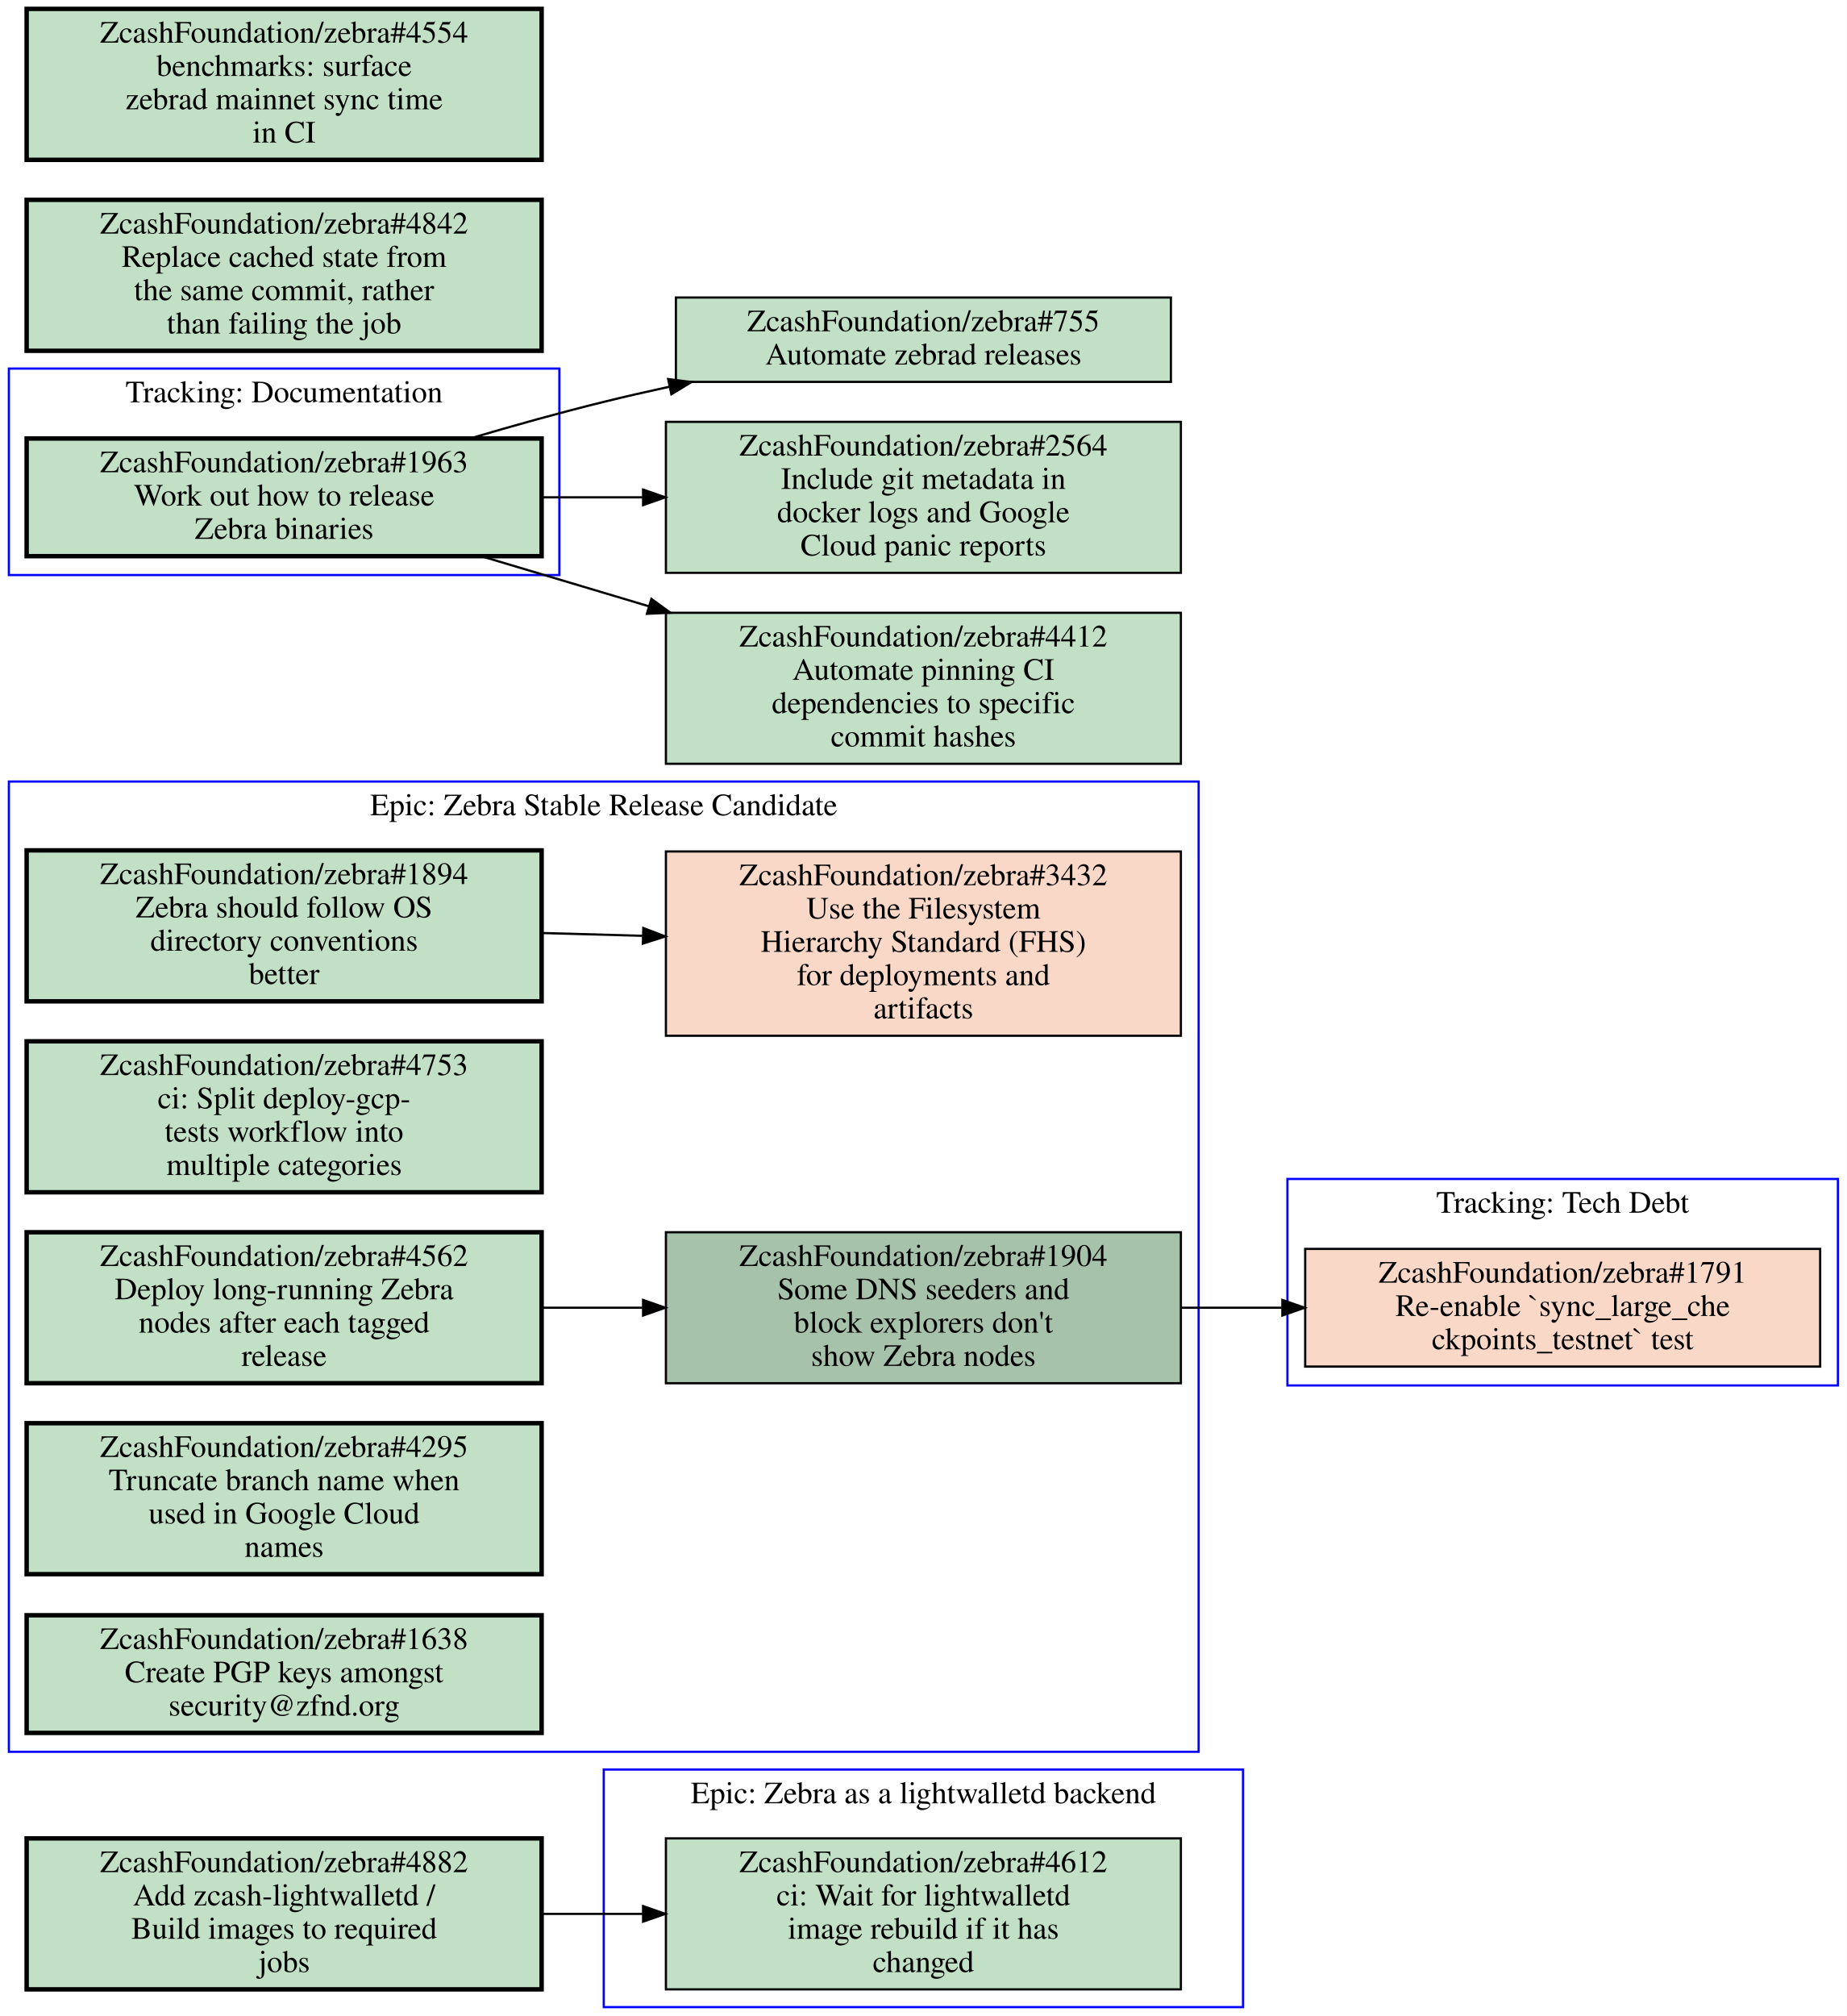
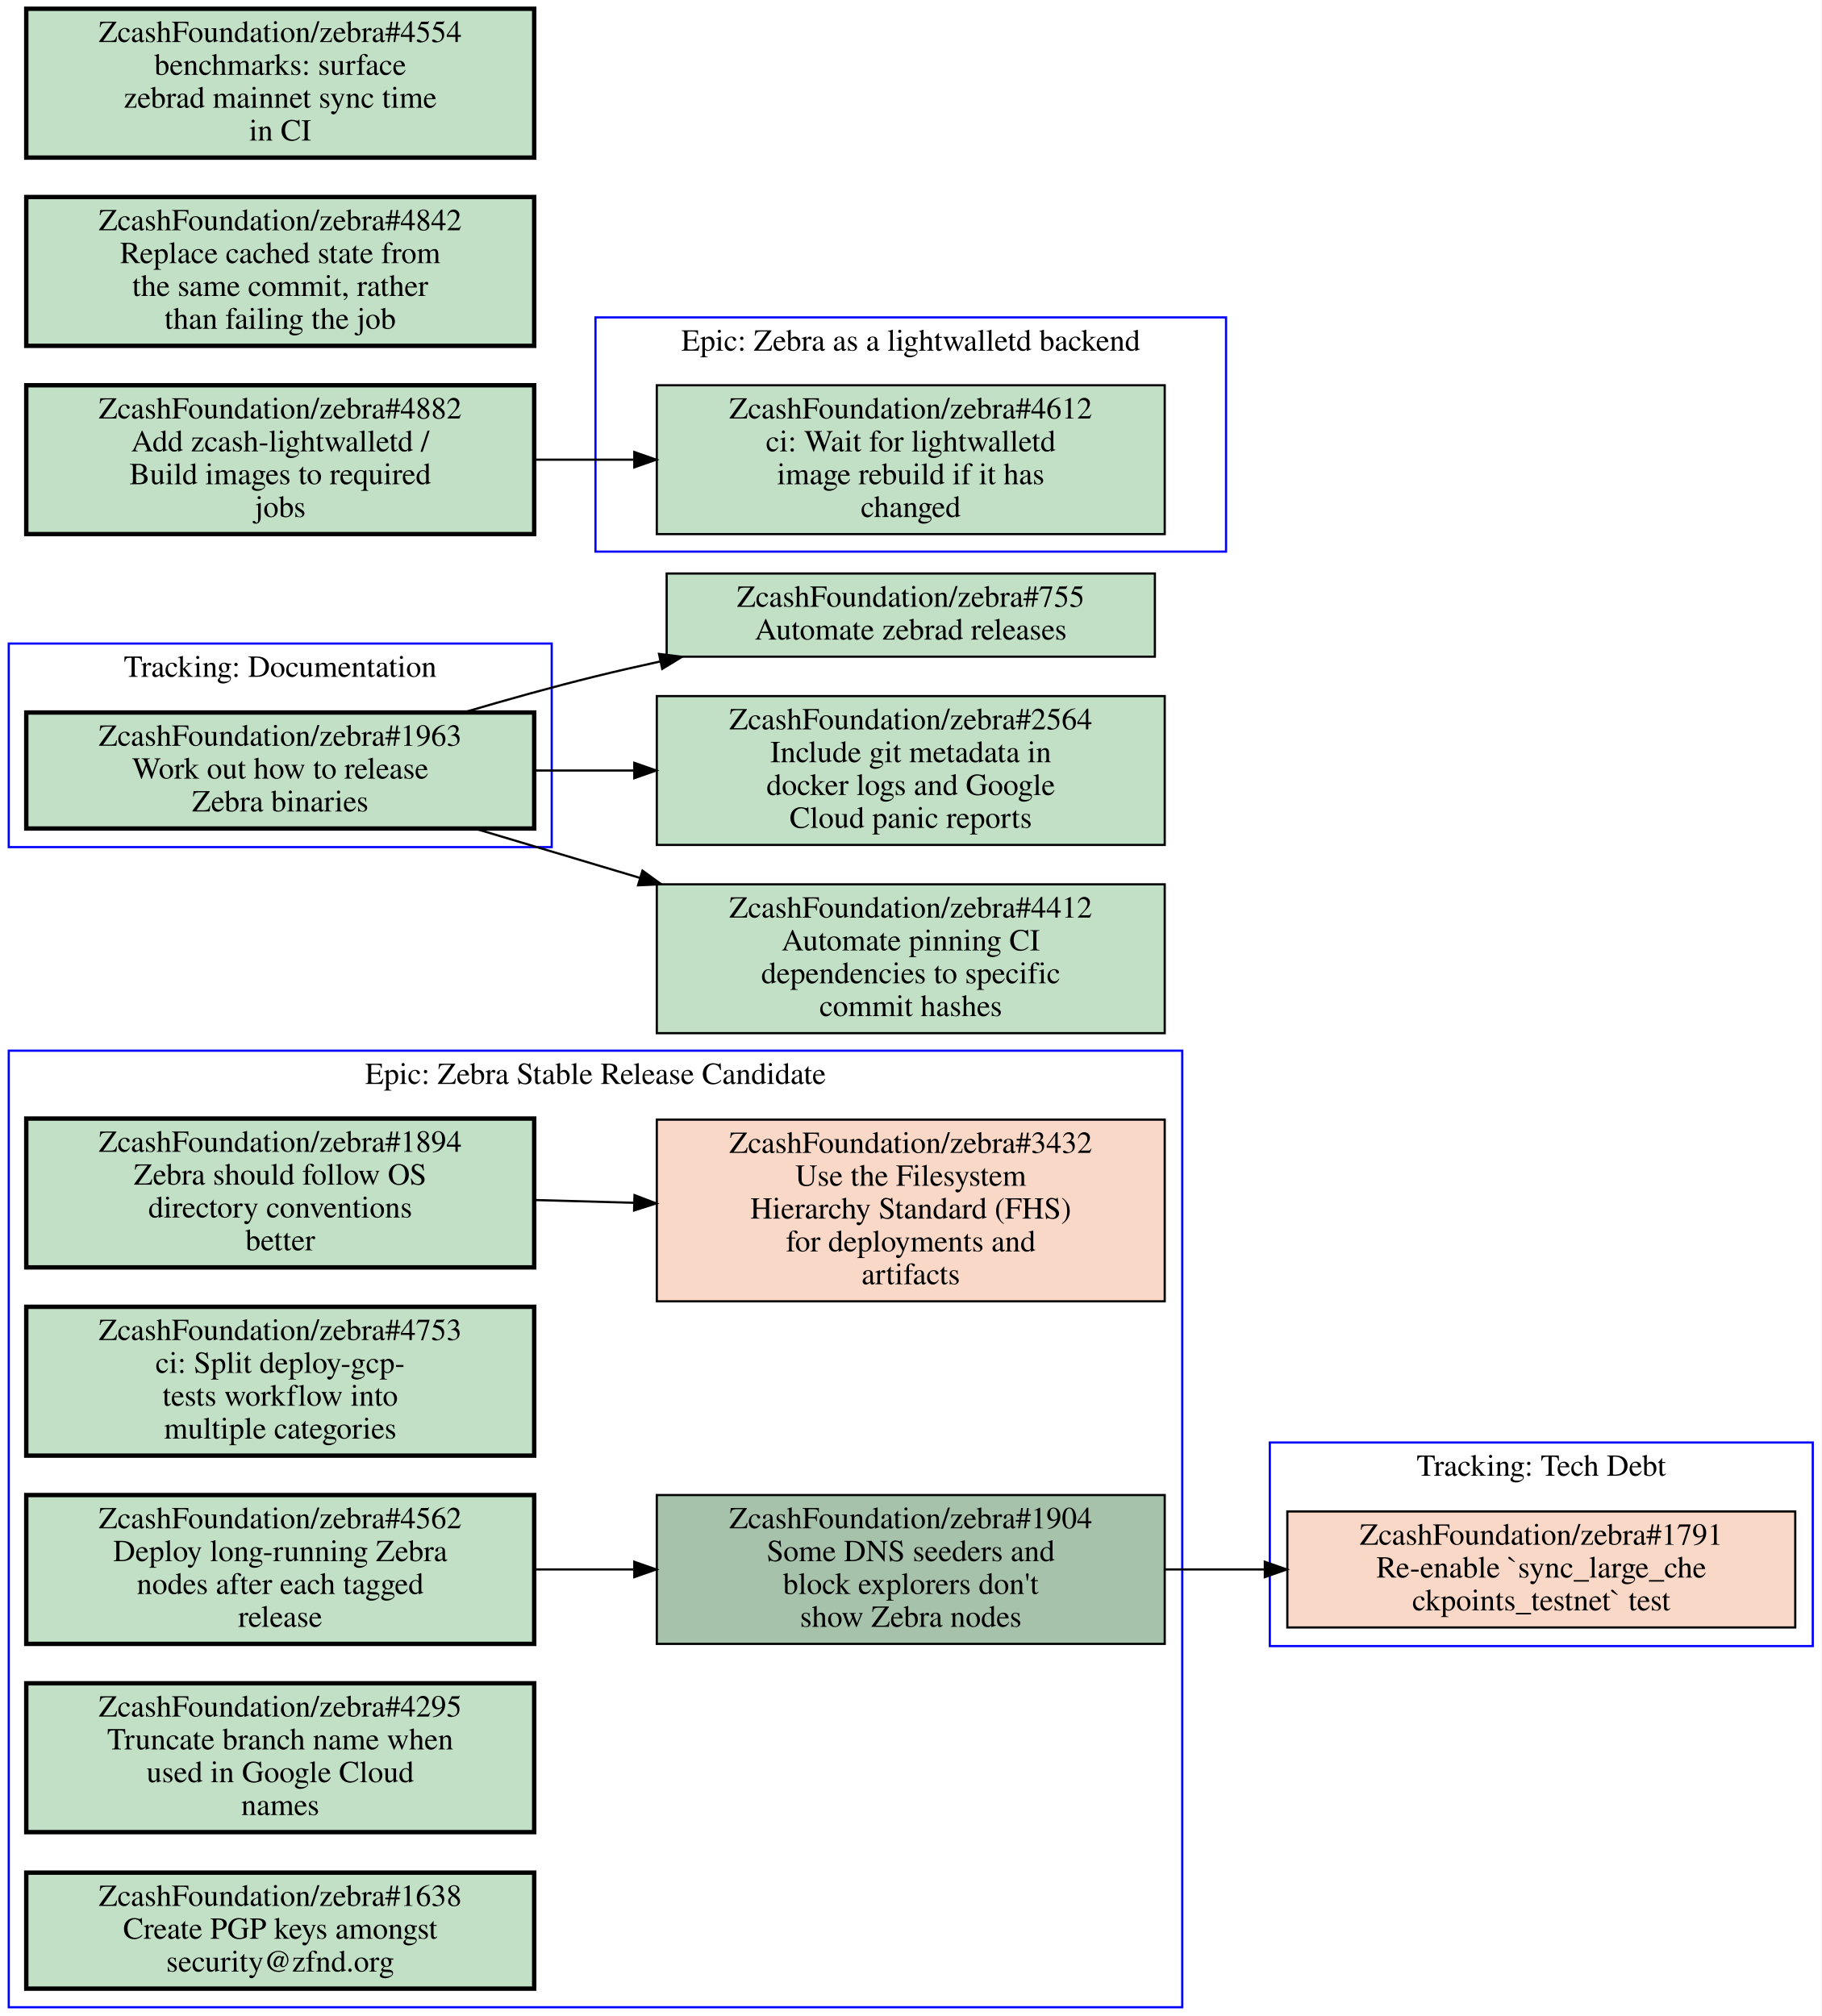
- <svg xmlns="http://www.w3.org/2000/svg" xmlns:xlink="http://www.w3.org/1999/xlink" width="832pt" height="908pt" viewBox="0.00 0.00 832.00 908.00">
-   <g id="graph0" class="graph" transform="scale(1 1) rotate(0) translate(4 904)">
-     <polygon fill="#ffffff" stroke="transparent" points="-4,4 -4,-904 828,-904 828,4 -4,4" />
+ <svg xmlns="http://www.w3.org/2000/svg" xmlns:xlink="http://www.w3.org/1999/xlink" width="832pt" height="921pt" viewBox="0.00 0.00 832.00 921.00">
+   <g id="graph0" class="graph" transform="scale(1 1) rotate(0) translate(4 917)">
+     <polygon fill="#ffffff" stroke="transparent" points="-4,4 -4,-917 828,-917 828,4 -4,4" />
    <g id="clust1" class="cluster">
-       <polygon fill="none" stroke="#0000ff" points="268,0 268,-107 556,-107 556,0 268,0" />
-       <text text-anchor="middle" x="412" y="-91.8" font-family="Times,serif" font-size="14.00" fill="#000000">Epic: Zebra as a lightwalletd backend</text>
+       <polygon fill="none" stroke="#0000ff" points="0,0 0,-437 536,-437 536,0 0,0" />
+       <text text-anchor="middle" x="268" y="-421.8" font-family="Times,serif" font-size="14.00" fill="#000000">Epic: Zebra Stable Release Candidate</text>
    </g>
    <g id="clust2" class="cluster">
-       <polygon fill="none" stroke="#0000ff" points="0,-645 0,-738 248,-738 248,-645 0,-645" />
-       <text text-anchor="middle" x="124" y="-722.8" font-family="Times,serif" font-size="14.00" fill="#000000">Tracking: Documentation</text>
+       <polygon fill="none" stroke="#0000ff" points="576,-165 576,-258 824,-258 824,-165 576,-165" />
+       <text text-anchor="middle" x="700" y="-242.8" font-family="Times,serif" font-size="14.00" fill="#000000">Tracking: Tech Debt</text>
    </g>
    <g id="clust3" class="cluster">
-       <polygon fill="none" stroke="#0000ff" points="576,-280 576,-373 824,-373 824,-280 576,-280" />
-       <text text-anchor="middle" x="700" y="-357.8" font-family="Times,serif" font-size="14.00" fill="#000000">Tracking: Tech Debt</text>
+       <polygon fill="none" stroke="#0000ff" points="268,-665 268,-772 556,-772 556,-665 268,-665" />
+       <text text-anchor="middle" x="412" y="-756.8" font-family="Times,serif" font-size="14.00" fill="#000000">Epic: Zebra as a lightwalletd backend</text>
    </g>
    <g id="clust4" class="cluster">
-       <polygon fill="none" stroke="#0000ff" points="0,-115 0,-552 536,-552 536,-115 0,-115" />
-       <text text-anchor="middle" x="268" y="-536.8" font-family="Times,serif" font-size="14.00" fill="#000000">Epic: Zebra Stable Release Candidate</text>
+       <polygon fill="none" stroke="#0000ff" points="0,-530 0,-623 248,-623 248,-530 0,-530" />
+       <text text-anchor="middle" x="124" y="-607.8" font-family="Times,serif" font-size="14.00" fill="#000000">Tracking: Documentation</text>
    </g>
    <g id="node1" class="node open">
      <g id="a_node1">
+         <a xlink:href="https://github.com/ZcashFoundation/zebra/issues/1894" xlink:title="ZcashFoundation/zebra#1894&#10;Zebra should follow OS&#10;directory conventions&#10;better" target="_blank">
+           <polygon fill="#c2e0c6" stroke="#000000" stroke-width="2" points="240,-406 8,-406 8,-338 240,-338 240,-406" />
+           <text text-anchor="middle" x="124" y="-390.8" font-family="Times,serif" font-size="14.00" fill="#000000">ZcashFoundation/zebra#1894</text>
+           <text text-anchor="middle" x="124" y="-375.8" font-family="Times,serif" font-size="14.00" fill="#000000">Zebra should follow OS</text>
+           <text text-anchor="middle" x="124" y="-360.8" font-family="Times,serif" font-size="14.00" fill="#000000">directory conventions</text>
+           <text text-anchor="middle" x="124" y="-345.8" font-family="Times,serif" font-size="14.00" fill="#000000">better</text>
+         </a>
+       </g>
+     </g>
+     <g id="node2" class="node closed">
+       <g id="a_node2">
+         <a xlink:href="https://github.com/ZcashFoundation/zebra/issues/3432" xlink:title="ZcashFoundation/zebra#3432&#10;Use the Filesystem&#10;Hierarchy Standard (FHS)&#10;for deployments and&#10;artifacts" target="_blank">
+           <polygon fill="#fad8c7" stroke="#000000" points="528,-405.5 296,-405.5 296,-322.5 528,-322.5 528,-405.5" />
+           <text text-anchor="middle" x="412" y="-390.3" font-family="Times,serif" font-size="14.00" fill="#000000">ZcashFoundation/zebra#3432</text>
+           <text text-anchor="middle" x="412" y="-375.3" font-family="Times,serif" font-size="14.00" fill="#000000">Use the Filesystem</text>
+           <text text-anchor="middle" x="412" y="-360.3" font-family="Times,serif" font-size="14.00" fill="#000000">Hierarchy Standard (FHS)</text>
+           <text text-anchor="middle" x="412" y="-345.3" font-family="Times,serif" font-size="14.00" fill="#000000">for deployments and</text>
+           <text text-anchor="middle" x="412" y="-330.3" font-family="Times,serif" font-size="14.00" fill="#000000">artifacts</text>
+         </a>
+       </g>
+     </g>
+     <g id="edge1" class="edge">
+       <path fill="none" stroke="#000000" d="M240.31,-368.77C255.15,-368.36 270.4,-367.93 285.39,-367.52" />
+       <polygon fill="#000000" stroke="#000000" points="285.822,-371.009 295.72,-367.23 285.626,-364.012 285.822,-371.009" />
+     </g>
+     <g id="node3" class="node open">
+       <g id="a_node3">
+         <a xlink:href="https://github.com/ZcashFoundation/zebra/issues/1904" xlink:title="ZcashFoundation/zebra#1904&#10;Some DNS seeders and&#10;block explorers don't&#10;show Zebra nodes" target="_blank">
+           <polygon fill="#a7c2aa" stroke="#000000" points="528,-234 296,-234 296,-166 528,-166 528,-234" />
+           <text text-anchor="middle" x="412" y="-218.8" font-family="Times,serif" font-size="14.00" fill="#000000">ZcashFoundation/zebra#1904</text>
+           <text text-anchor="middle" x="412" y="-203.8" font-family="Times,serif" font-size="14.00" fill="#000000">Some DNS seeders and</text>
+           <text text-anchor="middle" x="412" y="-188.8" font-family="Times,serif" font-size="14.00" fill="#000000">block explorers don't</text>
+           <text text-anchor="middle" x="412" y="-173.8" font-family="Times,serif" font-size="14.00" fill="#000000">show Zebra nodes</text>
+         </a>
+       </g>
+     </g>
+     <g id="node8" class="node closed">
+       <g id="a_node8">
+         <a xlink:href="https://github.com/ZcashFoundation/zebra/issues/1791" xlink:title="ZcashFoundation/zebra#1791&#10;Re-enable `sync_large_che&#10;ckpoints_testnet` test" target="_blank">
+           <polygon fill="#fad8c7" stroke="#000000" points="816,-226.5 584,-226.5 584,-173.5 816,-173.5 816,-226.5" />
+           <text text-anchor="middle" x="700" y="-211.3" font-family="Times,serif" font-size="14.00" fill="#000000">ZcashFoundation/zebra#1791</text>
+           <text text-anchor="middle" x="700" y="-196.3" font-family="Times,serif" font-size="14.00" fill="#000000">Re-enable `sync_large_che</text>
+           <text text-anchor="middle" x="700" y="-181.3" font-family="Times,serif" font-size="14.00" fill="#000000">ckpoints_testnet` test</text>
+         </a>
+       </g>
+     </g>
+     <g id="edge3" class="edge">
+       <path fill="none" stroke="#000000" d="M528.31,-200C543.15,-200 558.4,-200 573.39,-200" />
+       <polygon fill="#000000" stroke="#000000" points="573.72,-203.5 583.72,-200 573.72,-196.5 573.72,-203.5" />
+     </g>
+     <g id="node4" class="node open">
+       <g id="a_node4">
+         <a xlink:href="https://github.com/ZcashFoundation/zebra/issues/4753" xlink:title="ZcashFoundation/zebra#4753&#10;ci: Split deploy-gcp-&#10;tests workflow into&#10;multiple categories" target="_blank">
+           <polygon fill="#c2e0c6" stroke="#000000" stroke-width="2" points="240,-320 8,-320 8,-252 240,-252 240,-320" />
+           <text text-anchor="middle" x="124" y="-304.8" font-family="Times,serif" font-size="14.00" fill="#000000">ZcashFoundation/zebra#4753</text>
+           <text text-anchor="middle" x="124" y="-289.8" font-family="Times,serif" font-size="14.00" fill="#000000">ci: Split deploy-gcp-</text>
+           <text text-anchor="middle" x="124" y="-274.8" font-family="Times,serif" font-size="14.00" fill="#000000">tests workflow into</text>
+           <text text-anchor="middle" x="124" y="-259.8" font-family="Times,serif" font-size="14.00" fill="#000000">multiple categories</text>
+         </a>
+       </g>
+     </g>
+     <g id="node5" class="node open">
+       <g id="a_node5">
+         <a xlink:href="https://github.com/ZcashFoundation/zebra/issues/4562" xlink:title="ZcashFoundation/zebra#4562&#10;Deploy long-running Zebra&#10;nodes after each tagged&#10;release" target="_blank">
+           <polygon fill="#c2e0c6" stroke="#000000" stroke-width="2" points="240,-234 8,-234 8,-166 240,-166 240,-234" />
+           <text text-anchor="middle" x="124" y="-218.8" font-family="Times,serif" font-size="14.00" fill="#000000">ZcashFoundation/zebra#4562</text>
+           <text text-anchor="middle" x="124" y="-203.8" font-family="Times,serif" font-size="14.00" fill="#000000">Deploy long-running Zebra</text>
+           <text text-anchor="middle" x="124" y="-188.8" font-family="Times,serif" font-size="14.00" fill="#000000">nodes after each tagged</text>
+           <text text-anchor="middle" x="124" y="-173.8" font-family="Times,serif" font-size="14.00" fill="#000000">release</text>
+         </a>
+       </g>
+     </g>
+     <g id="edge2" class="edge">
+       <path fill="none" stroke="#000000" d="M240.31,-200C255.15,-200 270.4,-200 285.39,-200" />
+       <polygon fill="#000000" stroke="#000000" points="285.72,-203.5 295.72,-200 285.72,-196.5 285.72,-203.5" />
+     </g>
+     <g id="node6" class="node open">
+       <g id="a_node6">
+         <a xlink:href="https://github.com/ZcashFoundation/zebra/issues/4295" xlink:title="ZcashFoundation/zebra#4295&#10;Truncate branch name when&#10;used in Google Cloud&#10;names" target="_blank">
+           <polygon fill="#c2e0c6" stroke="#000000" stroke-width="2" points="240,-148 8,-148 8,-80 240,-80 240,-148" />
+           <text text-anchor="middle" x="124" y="-132.8" font-family="Times,serif" font-size="14.00" fill="#000000">ZcashFoundation/zebra#4295</text>
+           <text text-anchor="middle" x="124" y="-117.8" font-family="Times,serif" font-size="14.00" fill="#000000">Truncate branch name when</text>
+           <text text-anchor="middle" x="124" y="-102.8" font-family="Times,serif" font-size="14.00" fill="#000000">used in Google Cloud</text>
+           <text text-anchor="middle" x="124" y="-87.8" font-family="Times,serif" font-size="14.00" fill="#000000">names</text>
+         </a>
+       </g>
+     </g>
+     <g id="node7" class="node open">
+       <g id="a_node7">
+         <a xlink:href="https://github.com/ZcashFoundation/zebra/issues/1638" xlink:title="ZcashFoundation/zebra#1638&#10;Create PGP keys amongst&#10;security@zfnd.org" target="_blank">
+           <polygon fill="#c2e0c6" stroke="#000000" stroke-width="2" points="240,-61.5 8,-61.5 8,-8.5 240,-8.5 240,-61.5" />
+           <text text-anchor="middle" x="124" y="-46.3" font-family="Times,serif" font-size="14.00" fill="#000000">ZcashFoundation/zebra#1638</text>
+           <text text-anchor="middle" x="124" y="-31.3" font-family="Times,serif" font-size="14.00" fill="#000000">Create PGP keys amongst</text>
+           <text text-anchor="middle" x="124" y="-16.3" font-family="Times,serif" font-size="14.00" fill="#000000">security@zfnd.org</text>
+         </a>
+       </g>
+     </g>
+     <g id="node9" class="node open">
+       <g id="a_node9">
        <a xlink:href="https://github.com/ZcashFoundation/zebra/issues/4612" xlink:title="ZcashFoundation/zebra#4612&#10;ci: Wait for lightwalletd&#10;image rebuild if it has&#10;changed" target="_blank">
-           <polygon fill="#c2e0c6" stroke="#000000" points="528,-76 296,-76 296,-8 528,-8 528,-76" />
-           <text text-anchor="middle" x="412" y="-60.8" font-family="Times,serif" font-size="14.00" fill="#000000">ZcashFoundation/zebra#4612</text>
-           <text text-anchor="middle" x="412" y="-45.8" font-family="Times,serif" font-size="14.00" fill="#000000">ci: Wait for lightwalletd</text>
-           <text text-anchor="middle" x="412" y="-30.8" font-family="Times,serif" font-size="14.00" fill="#000000">image rebuild if it has</text>
-           <text text-anchor="middle" x="412" y="-15.8" font-family="Times,serif" font-size="14.00" fill="#000000">changed</text>
-         </a>
-       </g>
-     </g>
-     <g id="node2" class="node open">
-       <g id="a_node2">
+           <polygon fill="#c2e0c6" stroke="#000000" points="528,-741 296,-741 296,-673 528,-673 528,-741" />
+           <text text-anchor="middle" x="412" y="-725.8" font-family="Times,serif" font-size="14.00" fill="#000000">ZcashFoundation/zebra#4612</text>
+           <text text-anchor="middle" x="412" y="-710.8" font-family="Times,serif" font-size="14.00" fill="#000000">ci: Wait for lightwalletd</text>
+           <text text-anchor="middle" x="412" y="-695.8" font-family="Times,serif" font-size="14.00" fill="#000000">image rebuild if it has</text>
+           <text text-anchor="middle" x="412" y="-680.8" font-family="Times,serif" font-size="14.00" fill="#000000">changed</text>
+         </a>
+       </g>
+     </g>
+     <g id="node10" class="node open">
+       <g id="a_node10">
        <a xlink:href="https://github.com/ZcashFoundation/zebra/issues/1963" xlink:title="ZcashFoundation/zebra#1963&#10;Work out how to release&#10;Zebra binaries" target="_blank">
-           <polygon fill="#c2e0c6" stroke="#000000" stroke-width="2" points="240,-706.5 8,-706.5 8,-653.5 240,-653.5 240,-706.5" />
-           <text text-anchor="middle" x="124" y="-691.3" font-family="Times,serif" font-size="14.00" fill="#000000">ZcashFoundation/zebra#1963</text>
-           <text text-anchor="middle" x="124" y="-676.3" font-family="Times,serif" font-size="14.00" fill="#000000">Work out how to release</text>
-           <text text-anchor="middle" x="124" y="-661.3" font-family="Times,serif" font-size="14.00" fill="#000000">Zebra binaries</text>
+           <polygon fill="#c2e0c6" stroke="#000000" stroke-width="2" points="240,-591.5 8,-591.5 8,-538.5 240,-538.5 240,-591.5" />
+           <text text-anchor="middle" x="124" y="-576.3" font-family="Times,serif" font-size="14.00" fill="#000000">ZcashFoundation/zebra#1963</text>
+           <text text-anchor="middle" x="124" y="-561.3" font-family="Times,serif" font-size="14.00" fill="#000000">Work out how to release</text>
+           <text text-anchor="middle" x="124" y="-546.3" font-family="Times,serif" font-size="14.00" fill="#000000">Zebra binaries</text>
        </a>
      </g>
    </g>
    <g id="node11" class="node open">
      <g id="a_node11">
        <a xlink:href="https://github.com/ZcashFoundation/zebra/issues/755" xlink:title="ZcashFoundation/zebra#755&#10;Automate zebrad releases" target="_blank">
-           <polygon fill="#c2e0c6" stroke="#000000" points="523.5,-770 300.5,-770 300.5,-732 523.5,-732 523.5,-770" />
-           <text text-anchor="middle" x="412" y="-754.8" font-family="Times,serif" font-size="14.00" fill="#000000">ZcashFoundation/zebra#755</text>
-           <text text-anchor="middle" x="412" y="-739.8" font-family="Times,serif" font-size="14.00" fill="#000000">Automate zebrad releases</text>
-         </a>
-       </g>
-     </g>
-     <g id="edge3" class="edge">
-       <path fill="none" stroke="#000000" d="M207.76,-706.52C227.42,-712.33 248.36,-718.17 268,-723 277.55,-725.35 287.5,-727.63 297.51,-729.8" />
-       <polygon fill="#000000" stroke="#000000" points="297.009,-733.272 307.52,-731.94 298.473,-726.427 297.009,-733.272" />
+           <polygon fill="#c2e0c6" stroke="#000000" points="523.5,-655 300.5,-655 300.5,-617 523.5,-617 523.5,-655" />
+           <text text-anchor="middle" x="412" y="-639.8" font-family="Times,serif" font-size="14.00" fill="#000000">ZcashFoundation/zebra#755</text>
+           <text text-anchor="middle" x="412" y="-624.8" font-family="Times,serif" font-size="14.00" fill="#000000">Automate zebrad releases</text>
+         </a>
+       </g>
+     </g>
+     <g id="edge4" class="edge">
+       <path fill="none" stroke="#000000" d="M207.76,-591.52C227.42,-597.33 248.36,-603.17 268,-608 277.55,-610.35 287.5,-612.63 297.51,-614.8" />
+       <polygon fill="#000000" stroke="#000000" points="297.009,-618.272 307.52,-616.94 298.473,-611.427 297.009,-618.272" />
    </g>
    <g id="node12" class="node open">
      <g id="a_node12">
        <a xlink:href="https://github.com/ZcashFoundation/zebra/issues/2564" xlink:title="ZcashFoundation/zebra#2564&#10;Include git metadata in&#10;docker logs and Google&#10;Cloud panic reports" target="_blank">
-           <polygon fill="#c2e0c6" stroke="#000000" points="528,-714 296,-714 296,-646 528,-646 528,-714" />
-           <text text-anchor="middle" x="412" y="-698.8" font-family="Times,serif" font-size="14.00" fill="#000000">ZcashFoundation/zebra#2564</text>
-           <text text-anchor="middle" x="412" y="-683.8" font-family="Times,serif" font-size="14.00" fill="#000000">Include git metadata in</text>
-           <text text-anchor="middle" x="412" y="-668.8" font-family="Times,serif" font-size="14.00" fill="#000000">docker logs and Google</text>
-           <text text-anchor="middle" x="412" y="-653.8" font-family="Times,serif" font-size="14.00" fill="#000000">Cloud panic reports</text>
-         </a>
-       </g>
-     </g>
-     <g id="edge4" class="edge">
-       <path fill="none" stroke="#000000" d="M240.31,-680C255.15,-680 270.4,-680 285.39,-680" />
-       <polygon fill="#000000" stroke="#000000" points="285.72,-683.5 295.72,-680 285.72,-676.5 285.72,-683.5" />
+           <polygon fill="#c2e0c6" stroke="#000000" points="528,-599 296,-599 296,-531 528,-531 528,-599" />
+           <text text-anchor="middle" x="412" y="-583.8" font-family="Times,serif" font-size="14.00" fill="#000000">ZcashFoundation/zebra#2564</text>
+           <text text-anchor="middle" x="412" y="-568.8" font-family="Times,serif" font-size="14.00" fill="#000000">Include git metadata in</text>
+           <text text-anchor="middle" x="412" y="-553.8" font-family="Times,serif" font-size="14.00" fill="#000000">docker logs and Google</text>
+           <text text-anchor="middle" x="412" y="-538.8" font-family="Times,serif" font-size="14.00" fill="#000000">Cloud panic reports</text>
+         </a>
+       </g>
+     </g>
+     <g id="edge5" class="edge">
+       <path fill="none" stroke="#000000" d="M240.31,-565C255.15,-565 270.4,-565 285.39,-565" />
+       <polygon fill="#000000" stroke="#000000" points="285.72,-568.5 295.72,-565 285.72,-561.5 285.72,-568.5" />
    </g>
    <g id="node13" class="node open">
      <g id="a_node13">
        <a xlink:href="https://github.com/ZcashFoundation/zebra/issues/4412" xlink:title="ZcashFoundation/zebra#4412&#10;Automate pinning CI&#10;dependencies to specific&#10;commit hashes" target="_blank">
-           <polygon fill="#c2e0c6" stroke="#000000" points="528,-628 296,-628 296,-560 528,-560 528,-628" />
-           <text text-anchor="middle" x="412" y="-612.8" font-family="Times,serif" font-size="14.00" fill="#000000">ZcashFoundation/zebra#4412</text>
-           <text text-anchor="middle" x="412" y="-597.8" font-family="Times,serif" font-size="14.00" fill="#000000">Automate pinning CI</text>
-           <text text-anchor="middle" x="412" y="-582.8" font-family="Times,serif" font-size="14.00" fill="#000000">dependencies to specific</text>
-           <text text-anchor="middle" x="412" y="-567.8" font-family="Times,serif" font-size="14.00" fill="#000000">commit hashes</text>
-         </a>
-       </g>
-     </g>
-     <g id="edge5" class="edge">
-       <path fill="none" stroke="#000000" d="M212.76,-653.5C236.65,-646.36 262.93,-638.52 288.34,-630.93" />
-       <polygon fill="#000000" stroke="#000000" points="289.453,-634.25 298.03,-628.03 287.446,-627.544 289.453,-634.25" />
-     </g>
-     <g id="node3" class="node closed">
-       <g id="a_node3">
-         <a xlink:href="https://github.com/ZcashFoundation/zebra/issues/1791" xlink:title="ZcashFoundation/zebra#1791&#10;Re-enable `sync_large_che&#10;ckpoints_testnet` test" target="_blank">
-           <polygon fill="#fad8c7" stroke="#000000" points="816,-341.5 584,-341.5 584,-288.5 816,-288.5 816,-341.5" />
-           <text text-anchor="middle" x="700" y="-326.3" font-family="Times,serif" font-size="14.00" fill="#000000">ZcashFoundation/zebra#1791</text>
-           <text text-anchor="middle" x="700" y="-311.3" font-family="Times,serif" font-size="14.00" fill="#000000">Re-enable `sync_large_che</text>
-           <text text-anchor="middle" x="700" y="-296.3" font-family="Times,serif" font-size="14.00" fill="#000000">ckpoints_testnet` test</text>
-         </a>
-       </g>
-     </g>
-     <g id="node4" class="node open">
-       <g id="a_node4">
-         <a xlink:href="https://github.com/ZcashFoundation/zebra/issues/1894" xlink:title="ZcashFoundation/zebra#1894&#10;Zebra should follow OS&#10;directory conventions&#10;better" target="_blank">
-           <polygon fill="#c2e0c6" stroke="#000000" stroke-width="2" points="240,-521 8,-521 8,-453 240,-453 240,-521" />
-           <text text-anchor="middle" x="124" y="-505.8" font-family="Times,serif" font-size="14.00" fill="#000000">ZcashFoundation/zebra#1894</text>
-           <text text-anchor="middle" x="124" y="-490.8" font-family="Times,serif" font-size="14.00" fill="#000000">Zebra should follow OS</text>
-           <text text-anchor="middle" x="124" y="-475.8" font-family="Times,serif" font-size="14.00" fill="#000000">directory conventions</text>
-           <text text-anchor="middle" x="124" y="-460.8" font-family="Times,serif" font-size="14.00" fill="#000000">better</text>
-         </a>
-       </g>
-     </g>
-     <g id="node5" class="node closed">
-       <g id="a_node5">
-         <a xlink:href="https://github.com/ZcashFoundation/zebra/issues/3432" xlink:title="ZcashFoundation/zebra#3432&#10;Use the Filesystem&#10;Hierarchy Standard (FHS)&#10;for deployments and&#10;artifacts" target="_blank">
-           <polygon fill="#fad8c7" stroke="#000000" points="528,-520.5 296,-520.5 296,-437.5 528,-437.5 528,-520.5" />
-           <text text-anchor="middle" x="412" y="-505.3" font-family="Times,serif" font-size="14.00" fill="#000000">ZcashFoundation/zebra#3432</text>
-           <text text-anchor="middle" x="412" y="-490.3" font-family="Times,serif" font-size="14.00" fill="#000000">Use the Filesystem</text>
-           <text text-anchor="middle" x="412" y="-475.3" font-family="Times,serif" font-size="14.00" fill="#000000">Hierarchy Standard (FHS)</text>
-           <text text-anchor="middle" x="412" y="-460.3" font-family="Times,serif" font-size="14.00" fill="#000000">for deployments and</text>
-           <text text-anchor="middle" x="412" y="-445.3" font-family="Times,serif" font-size="14.00" fill="#000000">artifacts</text>
-         </a>
-       </g>
-     </g>
-     <g id="edge1" class="edge">
-       <path fill="none" stroke="#000000" d="M240.31,-483.77C255.15,-483.36 270.4,-482.93 285.39,-482.52" />
-       <polygon fill="#000000" stroke="#000000" points="285.822,-486.009 295.72,-482.23 285.626,-479.012 285.822,-486.009" />
-     </g>
-     <g id="node6" class="node open">
-       <g id="a_node6">
-         <a xlink:href="https://github.com/ZcashFoundation/zebra/issues/1904" xlink:title="ZcashFoundation/zebra#1904&#10;Some DNS seeders and&#10;block explorers don't&#10;show Zebra nodes" target="_blank">
-           <polygon fill="#a7c2aa" stroke="#000000" points="528,-349 296,-349 296,-281 528,-281 528,-349" />
-           <text text-anchor="middle" x="412" y="-333.8" font-family="Times,serif" font-size="14.00" fill="#000000">ZcashFoundation/zebra#1904</text>
-           <text text-anchor="middle" x="412" y="-318.8" font-family="Times,serif" font-size="14.00" fill="#000000">Some DNS seeders and</text>
-           <text text-anchor="middle" x="412" y="-303.8" font-family="Times,serif" font-size="14.00" fill="#000000">block explorers don't</text>
-           <text text-anchor="middle" x="412" y="-288.8" font-family="Times,serif" font-size="14.00" fill="#000000">show Zebra nodes</text>
+           <polygon fill="#c2e0c6" stroke="#000000" points="528,-513 296,-513 296,-445 528,-445 528,-513" />
+           <text text-anchor="middle" x="412" y="-497.8" font-family="Times,serif" font-size="14.00" fill="#000000">ZcashFoundation/zebra#4412</text>
+           <text text-anchor="middle" x="412" y="-482.8" font-family="Times,serif" font-size="14.00" fill="#000000">Automate pinning CI</text>
+           <text text-anchor="middle" x="412" y="-467.8" font-family="Times,serif" font-size="14.00" fill="#000000">dependencies to specific</text>
+           <text text-anchor="middle" x="412" y="-452.8" font-family="Times,serif" font-size="14.00" fill="#000000">commit hashes</text>
        </a>
      </g>
    </g>
    <g id="edge6" class="edge">
-       <path fill="none" stroke="#000000" d="M528.31,-315C543.15,-315 558.4,-315 573.39,-315" />
-       <polygon fill="#000000" stroke="#000000" points="573.72,-318.5 583.72,-315 573.72,-311.5 573.72,-318.5" />
-     </g>
-     <g id="node7" class="node open">
-       <g id="a_node7">
-         <a xlink:href="https://github.com/ZcashFoundation/zebra/issues/4753" xlink:title="ZcashFoundation/zebra#4753&#10;ci: Split deploy-gcp-&#10;tests workflow into&#10;multiple categories" target="_blank">
-           <polygon fill="#c2e0c6" stroke="#000000" stroke-width="2" points="240,-435 8,-435 8,-367 240,-367 240,-435" />
-           <text text-anchor="middle" x="124" y="-419.8" font-family="Times,serif" font-size="14.00" fill="#000000">ZcashFoundation/zebra#4753</text>
-           <text text-anchor="middle" x="124" y="-404.8" font-family="Times,serif" font-size="14.00" fill="#000000">ci: Split deploy-gcp-</text>
-           <text text-anchor="middle" x="124" y="-389.8" font-family="Times,serif" font-size="14.00" fill="#000000">tests workflow into</text>
-           <text text-anchor="middle" x="124" y="-374.8" font-family="Times,serif" font-size="14.00" fill="#000000">multiple categories</text>
-         </a>
-       </g>
-     </g>
-     <g id="node8" class="node open">
-       <g id="a_node8">
-         <a xlink:href="https://github.com/ZcashFoundation/zebra/issues/4562" xlink:title="ZcashFoundation/zebra#4562&#10;Deploy long-running Zebra&#10;nodes after each tagged&#10;release" target="_blank">
-           <polygon fill="#c2e0c6" stroke="#000000" stroke-width="2" points="240,-349 8,-349 8,-281 240,-281 240,-349" />
-           <text text-anchor="middle" x="124" y="-333.8" font-family="Times,serif" font-size="14.00" fill="#000000">ZcashFoundation/zebra#4562</text>
-           <text text-anchor="middle" x="124" y="-318.8" font-family="Times,serif" font-size="14.00" fill="#000000">Deploy long-running Zebra</text>
-           <text text-anchor="middle" x="124" y="-303.8" font-family="Times,serif" font-size="14.00" fill="#000000">nodes after each tagged</text>
-           <text text-anchor="middle" x="124" y="-288.8" font-family="Times,serif" font-size="14.00" fill="#000000">release</text>
-         </a>
-       </g>
-     </g>
-     <g id="edge2" class="edge">
-       <path fill="none" stroke="#000000" d="M240.31,-315C255.15,-315 270.4,-315 285.39,-315" />
-       <polygon fill="#000000" stroke="#000000" points="285.72,-318.5 295.72,-315 285.72,-311.5 285.72,-318.5" />
-     </g>
-     <g id="node9" class="node open">
-       <g id="a_node9">
-         <a xlink:href="https://github.com/ZcashFoundation/zebra/issues/4295" xlink:title="ZcashFoundation/zebra#4295&#10;Truncate branch name when&#10;used in Google Cloud&#10;names" target="_blank">
-           <polygon fill="#c2e0c6" stroke="#000000" stroke-width="2" points="240,-263 8,-263 8,-195 240,-195 240,-263" />
-           <text text-anchor="middle" x="124" y="-247.8" font-family="Times,serif" font-size="14.00" fill="#000000">ZcashFoundation/zebra#4295</text>
-           <text text-anchor="middle" x="124" y="-232.8" font-family="Times,serif" font-size="14.00" fill="#000000">Truncate branch name when</text>
-           <text text-anchor="middle" x="124" y="-217.8" font-family="Times,serif" font-size="14.00" fill="#000000">used in Google Cloud</text>
-           <text text-anchor="middle" x="124" y="-202.8" font-family="Times,serif" font-size="14.00" fill="#000000">names</text>
-         </a>
-       </g>
-     </g>
-     <g id="node10" class="node open">
-       <g id="a_node10">
-         <a xlink:href="https://github.com/ZcashFoundation/zebra/issues/1638" xlink:title="ZcashFoundation/zebra#1638&#10;Create PGP keys amongst&#10;security@zfnd.org" target="_blank">
-           <polygon fill="#c2e0c6" stroke="#000000" stroke-width="2" points="240,-176.5 8,-176.5 8,-123.5 240,-123.5 240,-176.5" />
-           <text text-anchor="middle" x="124" y="-161.3" font-family="Times,serif" font-size="14.00" fill="#000000">ZcashFoundation/zebra#1638</text>
-           <text text-anchor="middle" x="124" y="-146.3" font-family="Times,serif" font-size="14.00" fill="#000000">Create PGP keys amongst</text>
-           <text text-anchor="middle" x="124" y="-131.3" font-family="Times,serif" font-size="14.00" fill="#000000">security@zfnd.org</text>
-         </a>
-       </g>
+       <path fill="none" stroke="#000000" d="M212.76,-538.5C236.65,-531.36 262.93,-523.52 288.34,-515.93" />
+       <polygon fill="#000000" stroke="#000000" points="289.453,-519.25 298.03,-513.03 287.446,-512.544 289.453,-519.25" />
    </g>
    <g id="node14" class="node open">
      <g id="a_node14">
        <a xlink:href="https://github.com/ZcashFoundation/zebra/issues/4842" xlink:title="ZcashFoundation/zebra#4842&#10;Replace cached state from&#10;the same commit, rather&#10;than failing the job" target="_blank">
-           <polygon fill="#c2e0c6" stroke="#000000" stroke-width="2" points="240,-814 8,-814 8,-746 240,-746 240,-814" />
-           <text text-anchor="middle" x="124" y="-798.8" font-family="Times,serif" font-size="14.00" fill="#000000">ZcashFoundation/zebra#4842</text>
-           <text text-anchor="middle" x="124" y="-783.8" font-family="Times,serif" font-size="14.00" fill="#000000">Replace cached state from</text>
-           <text text-anchor="middle" x="124" y="-768.8" font-family="Times,serif" font-size="14.00" fill="#000000">the same commit, rather</text>
-           <text text-anchor="middle" x="124" y="-753.8" font-family="Times,serif" font-size="14.00" fill="#000000">than failing the job</text>
+           <polygon fill="#c2e0c6" stroke="#000000" stroke-width="2" points="240,-827 8,-827 8,-759 240,-759 240,-827" />
+           <text text-anchor="middle" x="124" y="-811.8" font-family="Times,serif" font-size="14.00" fill="#000000">ZcashFoundation/zebra#4842</text>
+           <text text-anchor="middle" x="124" y="-796.8" font-family="Times,serif" font-size="14.00" fill="#000000">Replace cached state from</text>
+           <text text-anchor="middle" x="124" y="-781.8" font-family="Times,serif" font-size="14.00" fill="#000000">the same commit, rather</text>
+           <text text-anchor="middle" x="124" y="-766.8" font-family="Times,serif" font-size="14.00" fill="#000000">than failing the job</text>
        </a>
      </g>
    </g>
    <g id="node15" class="node open">
      <g id="a_node15">
        <a xlink:href="https://github.com/ZcashFoundation/zebra/issues/4882" xlink:title="ZcashFoundation/zebra#4882&#10;Add zcash-lightwalletd /&#10;Build images to required&#10;jobs" target="_blank">
-           <polygon fill="#c2e0c6" stroke="#000000" stroke-width="2" points="240,-76 8,-76 8,-8 240,-8 240,-76" />
-           <text text-anchor="middle" x="124" y="-60.8" font-family="Times,serif" font-size="14.00" fill="#000000">ZcashFoundation/zebra#4882</text>
-           <text text-anchor="middle" x="124" y="-45.8" font-family="Times,serif" font-size="14.00" fill="#000000">Add zcash-lightwalletd /</text>
-           <text text-anchor="middle" x="124" y="-30.8" font-family="Times,serif" font-size="14.00" fill="#000000">Build images to required</text>
-           <text text-anchor="middle" x="124" y="-15.8" font-family="Times,serif" font-size="14.00" fill="#000000">jobs</text>
+           <polygon fill="#c2e0c6" stroke="#000000" stroke-width="2" points="240,-741 8,-741 8,-673 240,-673 240,-741" />
+           <text text-anchor="middle" x="124" y="-725.8" font-family="Times,serif" font-size="14.00" fill="#000000">ZcashFoundation/zebra#4882</text>
+           <text text-anchor="middle" x="124" y="-710.8" font-family="Times,serif" font-size="14.00" fill="#000000">Add zcash-lightwalletd /</text>
+           <text text-anchor="middle" x="124" y="-695.8" font-family="Times,serif" font-size="14.00" fill="#000000">Build images to required</text>
+           <text text-anchor="middle" x="124" y="-680.8" font-family="Times,serif" font-size="14.00" fill="#000000">jobs</text>
        </a>
      </g>
    </g>
    <g id="edge7" class="edge">
-       <path fill="none" stroke="#000000" d="M240.31,-42C255.15,-42 270.4,-42 285.39,-42" />
-       <polygon fill="#000000" stroke="#000000" points="285.72,-45.5 295.72,-42 285.72,-38.5 285.72,-45.5" />
+       <path fill="none" stroke="#000000" d="M240.31,-707C255.15,-707 270.4,-707 285.39,-707" />
+       <polygon fill="#000000" stroke="#000000" points="285.72,-710.5 295.72,-707 285.72,-703.5 285.72,-710.5" />
    </g>
    <g id="node16" class="node open">
      <g id="a_node16">
        <a xlink:href="https://github.com/ZcashFoundation/zebra/issues/4554" xlink:title="ZcashFoundation/zebra#4554&#10;benchmarks: surface&#10;zebrad mainnet sync time&#10;in CI" target="_blank">
-           <polygon fill="#c2e0c6" stroke="#000000" stroke-width="2" points="240,-900 8,-900 8,-832 240,-832 240,-900" />
-           <text text-anchor="middle" x="124" y="-884.8" font-family="Times,serif" font-size="14.00" fill="#000000">ZcashFoundation/zebra#4554</text>
-           <text text-anchor="middle" x="124" y="-869.8" font-family="Times,serif" font-size="14.00" fill="#000000">benchmarks: surface</text>
-           <text text-anchor="middle" x="124" y="-854.8" font-family="Times,serif" font-size="14.00" fill="#000000">zebrad mainnet sync time</text>
-           <text text-anchor="middle" x="124" y="-839.8" font-family="Times,serif" font-size="14.00" fill="#000000">in CI</text>
+           <polygon fill="#c2e0c6" stroke="#000000" stroke-width="2" points="240,-913 8,-913 8,-845 240,-845 240,-913" />
+           <text text-anchor="middle" x="124" y="-897.8" font-family="Times,serif" font-size="14.00" fill="#000000">ZcashFoundation/zebra#4554</text>
+           <text text-anchor="middle" x="124" y="-882.8" font-family="Times,serif" font-size="14.00" fill="#000000">benchmarks: surface</text>
+           <text text-anchor="middle" x="124" y="-867.8" font-family="Times,serif" font-size="14.00" fill="#000000">zebrad mainnet sync time</text>
+           <text text-anchor="middle" x="124" y="-852.8" font-family="Times,serif" font-size="14.00" fill="#000000">in CI</text>
        </a>
      </g>
    </g>
  </g>
</svg>
